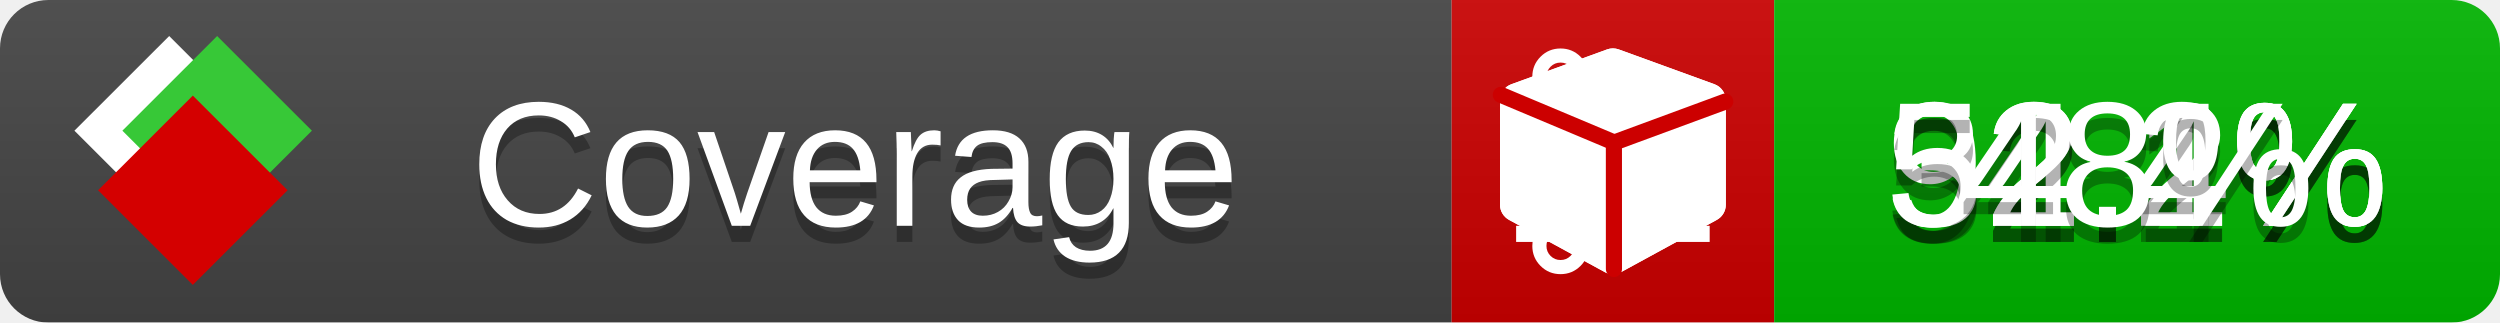
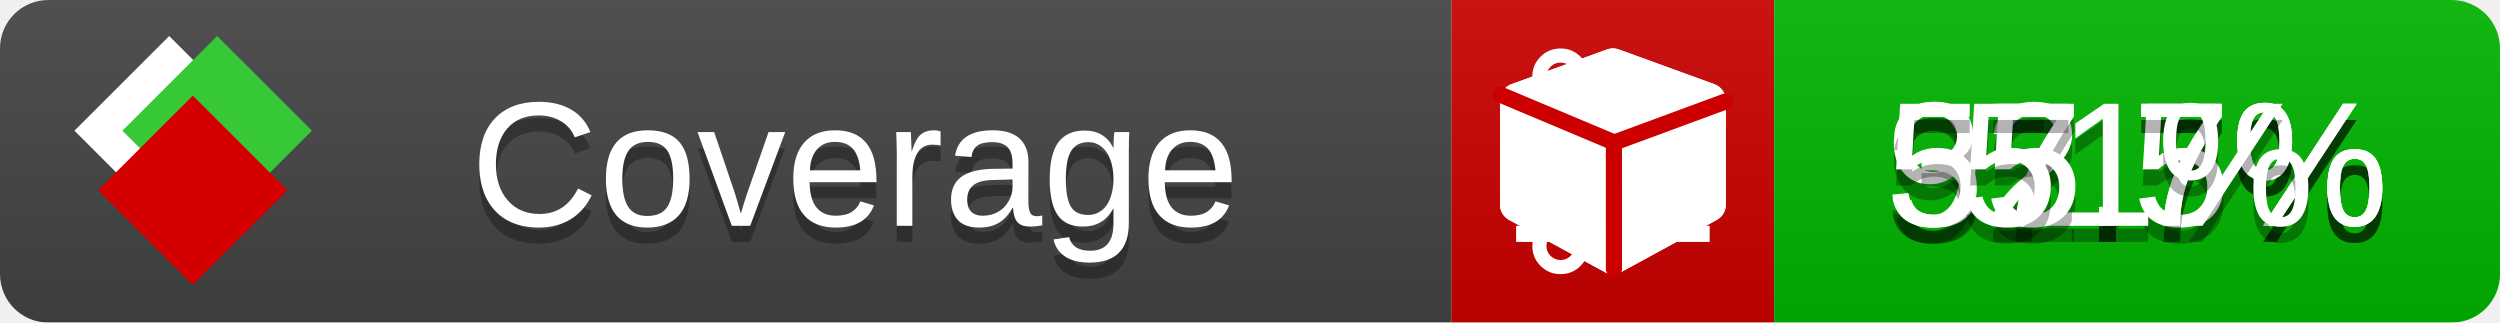
<svg xmlns="http://www.w3.org/2000/svg" xmlns:xlink="http://www.w3.org/1999/xlink" width="155" height="20">
  <style type="text/css">
          
            @keyframes fade1 {
                0% { visibility: visible; opacity: 1; }
               23% { visibility: visible; opacity: 1; }
               25% { visibility: hidden; opacity: 0; }
               48% { visibility: hidden; opacity: 0; }
               50% { visibility: hidden; opacity: 0; }
               73% { visibility: hidden; opacity: 0; }
               75% { visibility: hidden; opacity: 0; }
               98% { visibility: hidden; opacity: 0; }
              100% { visibility: visible; opacity: 1; }
            }
            @keyframes fade2 {
                0% { visibility: hidden; opacity: 0; }
               23% { visibility: hidden; opacity: 0; }
               25% { visibility: visible; opacity: 1; }
               48% { visibility: visible; opacity: 1; }
               50% { visibility: hidden; opacity: 0; }
               73% { visibility: hidden; opacity: 0; }
               75% { visibility: hidden; opacity: 0; }
               98% { visibility: hidden; opacity: 0; }
              100% { visibility: hidden; opacity: 0; }
            }
            @keyframes fade3 {
                0% { visibility: hidden; opacity: 0; }
               23% { visibility: hidden; opacity: 0; }
               25% { visibility: hidden; opacity: 0; }
               48% { visibility: hidden; opacity: 0; }
               50% { visibility: visible; opacity: 1; }
               73% { visibility: visible; opacity: 1; }
               75% { visibility: hidden; opacity: 0; }
               98% { visibility: hidden; opacity: 0; }
              100% { visibility: hidden; opacity: 0; }
            }
            @keyframes fade4 {
                0% { visibility: hidden; opacity: 0; }
               23% { visibility: hidden; opacity: 0; }
               25% { visibility: hidden; opacity: 0; }
               48% { visibility: hidden; opacity: 0; }
               50% { visibility: hidden; opacity: 0; }
               73% { visibility: hidden; opacity: 0; }
               75% { visibility: visible; opacity: 1; }
               98% { visibility: visible; opacity: 1; }
              100% { visibility: hidden; opacity: 0; }
            }
            .linecoverage {
                animation-duration: 15s;
                animation-name: fade1;
                animation-iteration-count: infinite;
            }
            .branchcoverage {
                animation-duration: 15s;
                animation-name: fade2;
                animation-iteration-count: infinite;
            }
            .methodcoverage {
                animation-duration: 15s;
                animation-name: fade3;
                animation-iteration-count: infinite;
            }
            .fullmethodcoverage {
                animation-duration: 15s;
                animation-name: fade4;
                animation-iteration-count: infinite;
            }
          
    </style>
  <defs>
    <linearGradient id="gradient" x2="0" y2="100%">
      <stop offset="0" stop-color="#bbb" stop-opacity=".1" />
      <stop offset="1" stop-opacity=".1" />
    </linearGradient>
    <linearGradient id="c">
      <stop offset="0" stop-color="#d40000" />
      <stop offset="1" stop-color="#ff2a2a" />
    </linearGradient>
    <linearGradient id="a">
      <stop offset="0" stop-color="#e0e0de" />
      <stop offset="1" stop-color="#fff" />
    </linearGradient>
    <linearGradient id="b">
      <stop offset="0" stop-color="#37c837" />
      <stop offset="1" stop-color="#217821" />
    </linearGradient>
    <linearGradient xlink:href="#a" id="e" x1="106.44" x2="69.96" y1="-11.96" y2="-46.84" gradientTransform="matrix(-.8426 -.00045 -.00045 -.8426 -94.27 -75.82)" gradientUnits="userSpaceOnUse" />
    <linearGradient xlink:href="#b" id="f" x1="56.19" x2="77.97" y1="-23.45" y2="10.62" gradientTransform="matrix(.8426 .00045 .00045 .8426 94.27 75.82)" gradientUnits="userSpaceOnUse" />
    <linearGradient xlink:href="#c" id="g" x1="79.98" x2="132.9" y1="10.79" y2="10.79" gradientTransform="matrix(.8426 .00045 .00045 .8426 94.27 75.82)" gradientUnits="userSpaceOnUse" />
    <mask id="mask">
      <rect width="155" height="20" rx="3" fill="#fff" />
    </mask>
    <g id="icon" transform="matrix(.04486 0 0 .04481 -.48 -.63)">
      <rect width="52.92" height="52.92" x="-109.72" y="-27.13" fill="url(#e)" transform="rotate(-135)" />
      <rect width="52.92" height="52.92" x="70.19" y="-39.18" fill="url(#f)" transform="rotate(45)" />
      <rect width="52.92" height="52.92" x="80.05" y="-15.74" fill="url(#g)" transform="rotate(45)" />
    </g>
  </defs>
  <g mask="url(#mask)">
    <rect x="0" y="0" width="90" height="20" fill="#444" />
    <rect x="90" y="0" width="20" height="20" fill="#c00" />
    <rect x="110" y="0" width="45" height="20" fill="#00B600" />
    <rect x="0" y="0" width="155" height="20" fill="url(#gradient)" />
  </g>
  <g>
    <path class="linecoverage" stroke="#fff" d="M94 6.5 h12 M94 10.5 h12 M94 14.5 h12" />
    <path class="branchcoverage" fill="#fff" d="m 97.628,15.247 q 0,-0.364 -0.255,-0.619 -0.255,-0.255 -0.619,-0.255 -0.364,0 -0.619,0.255 -0.255,0.255 -0.255,0.619 0,0.364 0.255,0.619 0.255,0.255 0.619,0.255 0.364,0 0.619,-0.255 0.255,-0.255 0.255,-0.619 z m 0,-10.493 q 0,-0.364 -0.255,-0.619 -0.255,-0.255 -0.619,-0.255 -0.364,0 -0.619,0.255 -0.255,0.255 -0.255,0.619 0,0.364 0.255,0.619 0.255,0.255 0.619,0.255 0.364,0 0.619,-0.255 0.255,-0.255 0.255,-0.619 z m 5.83,1.166 q 0,-0.364 -0.255,-0.619 -0.255,-0.255 -0.619,-0.255 -0.364,0 -0.619,0.255 -0.255,0.255 -0.255,0.619 0,0.364 0.255,0.619 0.255,0.255 0.619,0.255 0.364,0 0.619,-0.255 0.255,-0.255 0.255,-0.619 z m 0.874,0 q 0,0.474 -0.237,0.879 -0.237,0.405 -0.638,0.633 -0.018,2.614 -2.059,3.771 -0.619,0.346 -1.849,0.738 -1.166,0.364 -1.544,0.647 -0.378,0.282 -0.378,0.911 l 0,0.237 q 0.401,0.228 0.638,0.633 0.237,0.405 0.237,0.879 0,0.729 -0.51,1.239 -0.51,0.51 -1.239,0.51 -0.729,0 -1.239,-0.51 -0.51,-0.51 -0.51,-1.239 0,-0.474 0.237,-0.879 0.237,-0.405 0.638,-0.633 l 0,-7.469 q -0.401,-0.228 -0.638,-0.633 -0.237,-0.405 -0.237,-0.879 0,-0.729 0.51,-1.239 0.51,-0.51 1.239,-0.51 0.729,0 1.239,0.51 0.51,0.51 0.51,1.239 0,0.474 -0.237,0.879 -0.237,0.405 -0.638,0.633 l 0,4.527 q 0.492,-0.237 1.403,-0.519 0.501,-0.155 0.797,-0.269 0.296,-0.114 0.642,-0.282 0.346,-0.169 0.537,-0.36 0.191,-0.191 0.369,-0.465 0.178,-0.273 0.255,-0.633 0.077,-0.36 0.077,-0.833 -0.401,-0.228 -0.638,-0.633 -0.237,-0.405 -0.237,-0.879 0,-0.729 0.51,-1.239 0.51,-0.51 1.239,-0.51 0.729,0 1.239,0.51 0.51,0.51 0.51,1.239 z" />
    <path class="methodcoverage" fill="#fff" d="m 100.538,15.629 5.385,-2.936 v -5.351 l -5.385,1.96 z M 100,8.351 105.873,6.214 100,4.077 94.127,6.214 Z m 7,-2.12 v 6.462 q 0,0.294 -0.151,0.547 -0.151,0.252 -0.412,0.395 l -5.923,3.231 q -0.236,0.135 -0.513,0.135 -0.278,0 -0.513,-0.135 l -5.923,-3.231 Q 93.303,13.492 93.151,13.239 93,12.987 93,12.692 v -6.462 q 0,-0.337 0.194,-0.614 0.194,-0.278 0.513,-0.395 l 5.923,-2.154 q 0.185,-0.067 0.37,-0.067 0.185,0 0.37,0.067 l 5.923,2.154 q 0.32,0.118 0.513,0.395 Q 107,5.894 107,6.231 Z" />
    <path class="fullmethodcoverage" fill="#fff" d="m 107,6.231 v 6.462 c 0,0.196 -0.051,0.379 -0.151,0.547 -0.101,0.168 -0.238,0.3 -0.412,0.395 l -5.923,3.231 c -0.157,0.09 -0.328,0.135 -0.513,0.135 -0.185,0 -0.356,-0.045 -0.513,-0.135 l -5.923,-3.231 C 93.39,13.539 93.252,13.407 93.151,13.239 93.05,13.071 93,12.889 93,12.692 v -6.462 c 0,-0.224 0.065,-0.429 0.194,-0.614 0.129,-0.185 0.3,-0.317 0.513,-0.395 l 5.923,-2.154 c 0.123,-0.045 0.247,-0.067 0.37,-0.067 0.123,0 0.247,0.022 0.37,0.067 l 5.923,2.154 c 0.213,0.079 0.384,0.21 0.513,0.395 0.129,0.185 0.194,0.39 0.194,0.614 z" />
    <path class="fullmethodcoverage" style="fill:none;stroke:#cc0000;stroke-width:1;stroke-linecap:round;stroke-dasharray:none;stroke-opacity:1" d="m 100.064,16.677 -0.002,-7.833 6.906,-2.547" />
    <path class="fullmethodcoverage" style="fill:none;stroke:#cc0000;stroke-width:1;stroke-linecap:round;stroke-dasharray:none;stroke-opacity:1" d="M 99.914,8.765 93.052,5.882" />
  </g>
  <g fill="#fff" text-anchor="middle" font-family="Verdana,Arial,Geneva,sans-serif" font-size="11">
    <a xlink:href="https://github.com/danielpalme/ReportGenerator" target="_top">
      <use xlink:href="#icon" transform="translate(3,1) scale(3.5)" />
    </a>
    <text x="53" y="15" fill="#010101" fill-opacity=".3">Coverage</text>
    <text x="53" y="14" fill="#fff">Coverage</text>
-     <text class="linecoverage" x="132.5" y="15" fill="#010101" fill-opacity=".3">92.1%</text>
-     <text class="linecoverage" x="132.5" y="14">92.1%</text>
-     <text class="branchcoverage" x="132.5" y="15" fill="#010101" fill-opacity=".3">34.2%</text>
-     <text class="branchcoverage" x="132.5" y="14">34.2%</text>
-     <text class="methodcoverage" x="132.5" y="15" fill="#010101" fill-opacity=".3">52.4%</text>
-     <text class="methodcoverage" x="132.5" y="14">52.4%</text>
-     <text class="fullmethodcoverage" x="132.5" y="15" fill="#010101" fill-opacity=".3">48%</text>
-     <text class="fullmethodcoverage" x="132.5" y="14">48%</text>
+     <text class="linecoverage" x="132.5" y="15" fill="#010101" fill-opacity=".3">92.7%</text>
+     <text class="linecoverage" x="132.5" y="14">92.7%</text>
+     <text class="branchcoverage" x="132.5" y="15" fill="#010101" fill-opacity=".3">37.5%</text>
+     <text class="branchcoverage" x="132.5" y="14">37.5%</text>
+     <text class="methodcoverage" x="132.5" y="15" fill="#010101" fill-opacity=".3">55.7%</text>
+     <text class="methodcoverage" x="132.5" y="14">55.7%</text>
+     <text class="fullmethodcoverage" x="132.5" y="15" fill="#010101" fill-opacity=".3">51%</text>
+     <text class="fullmethodcoverage" x="132.5" y="14">51%</text>
  </g>
  <g>
    <rect class="linecoverage" x="90" y="0" width="65" height="20" fill-opacity="0" />
    <rect class="branchcoverage" x="90" y="0" width="65" height="20" fill-opacity="0" />
    <rect class="methodcoverage" x="90" y="0" width="65" height="20" fill-opacity="0" />
    <rect class="fullmethodcoverage" x="90" y="0" width="65" height="20" fill-opacity="0" />
  </g>
</svg>
